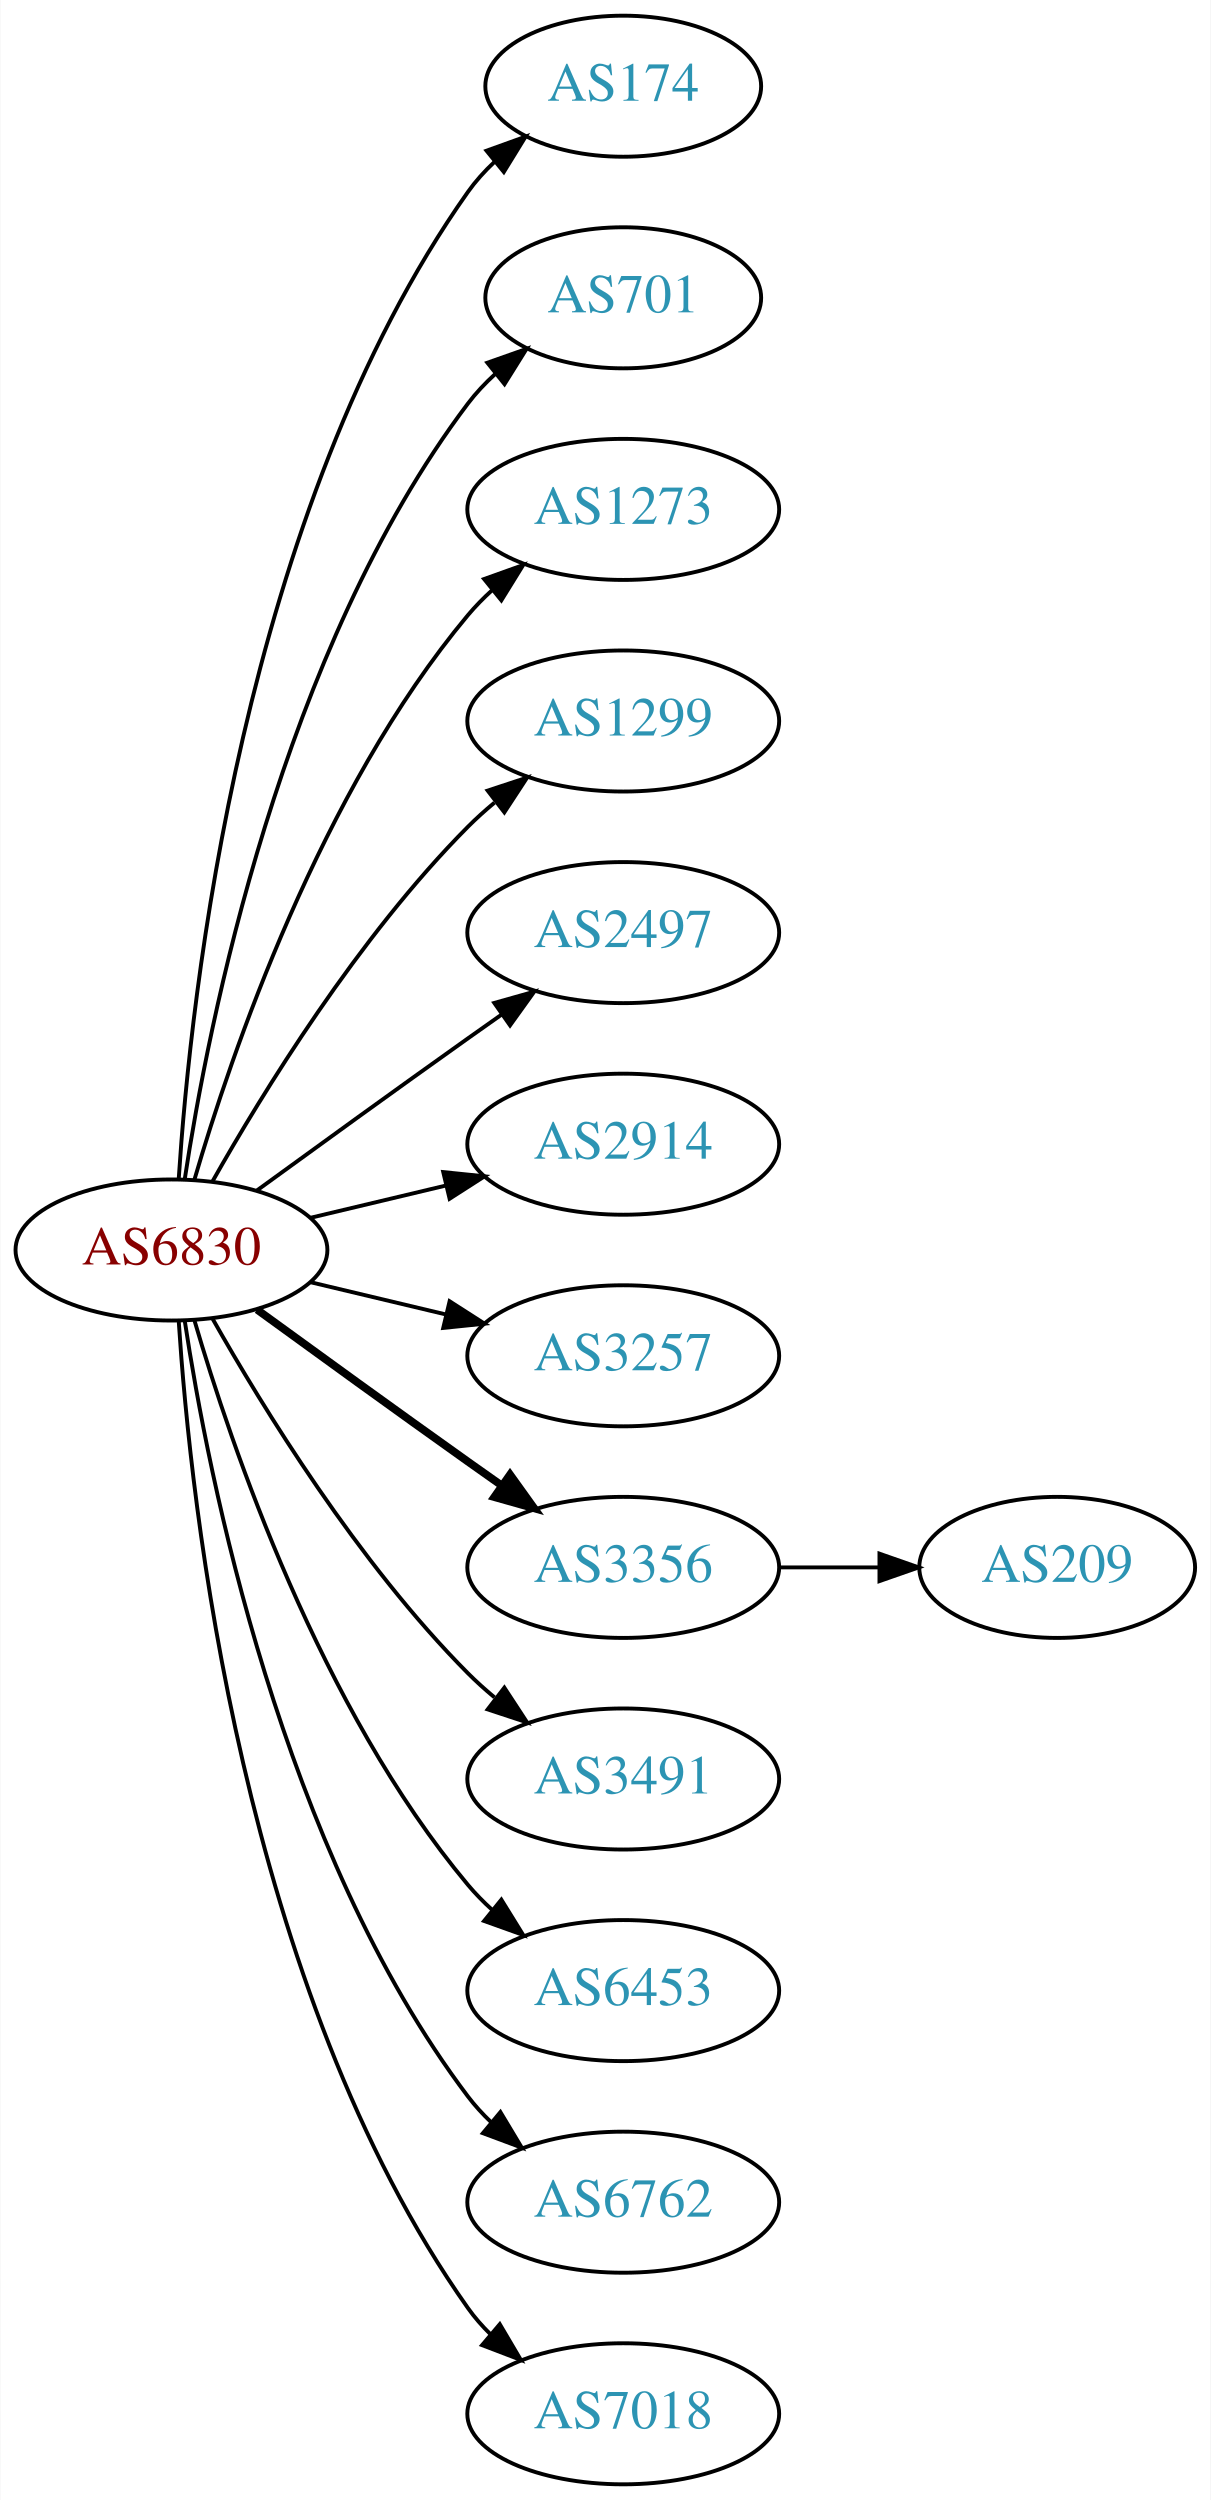
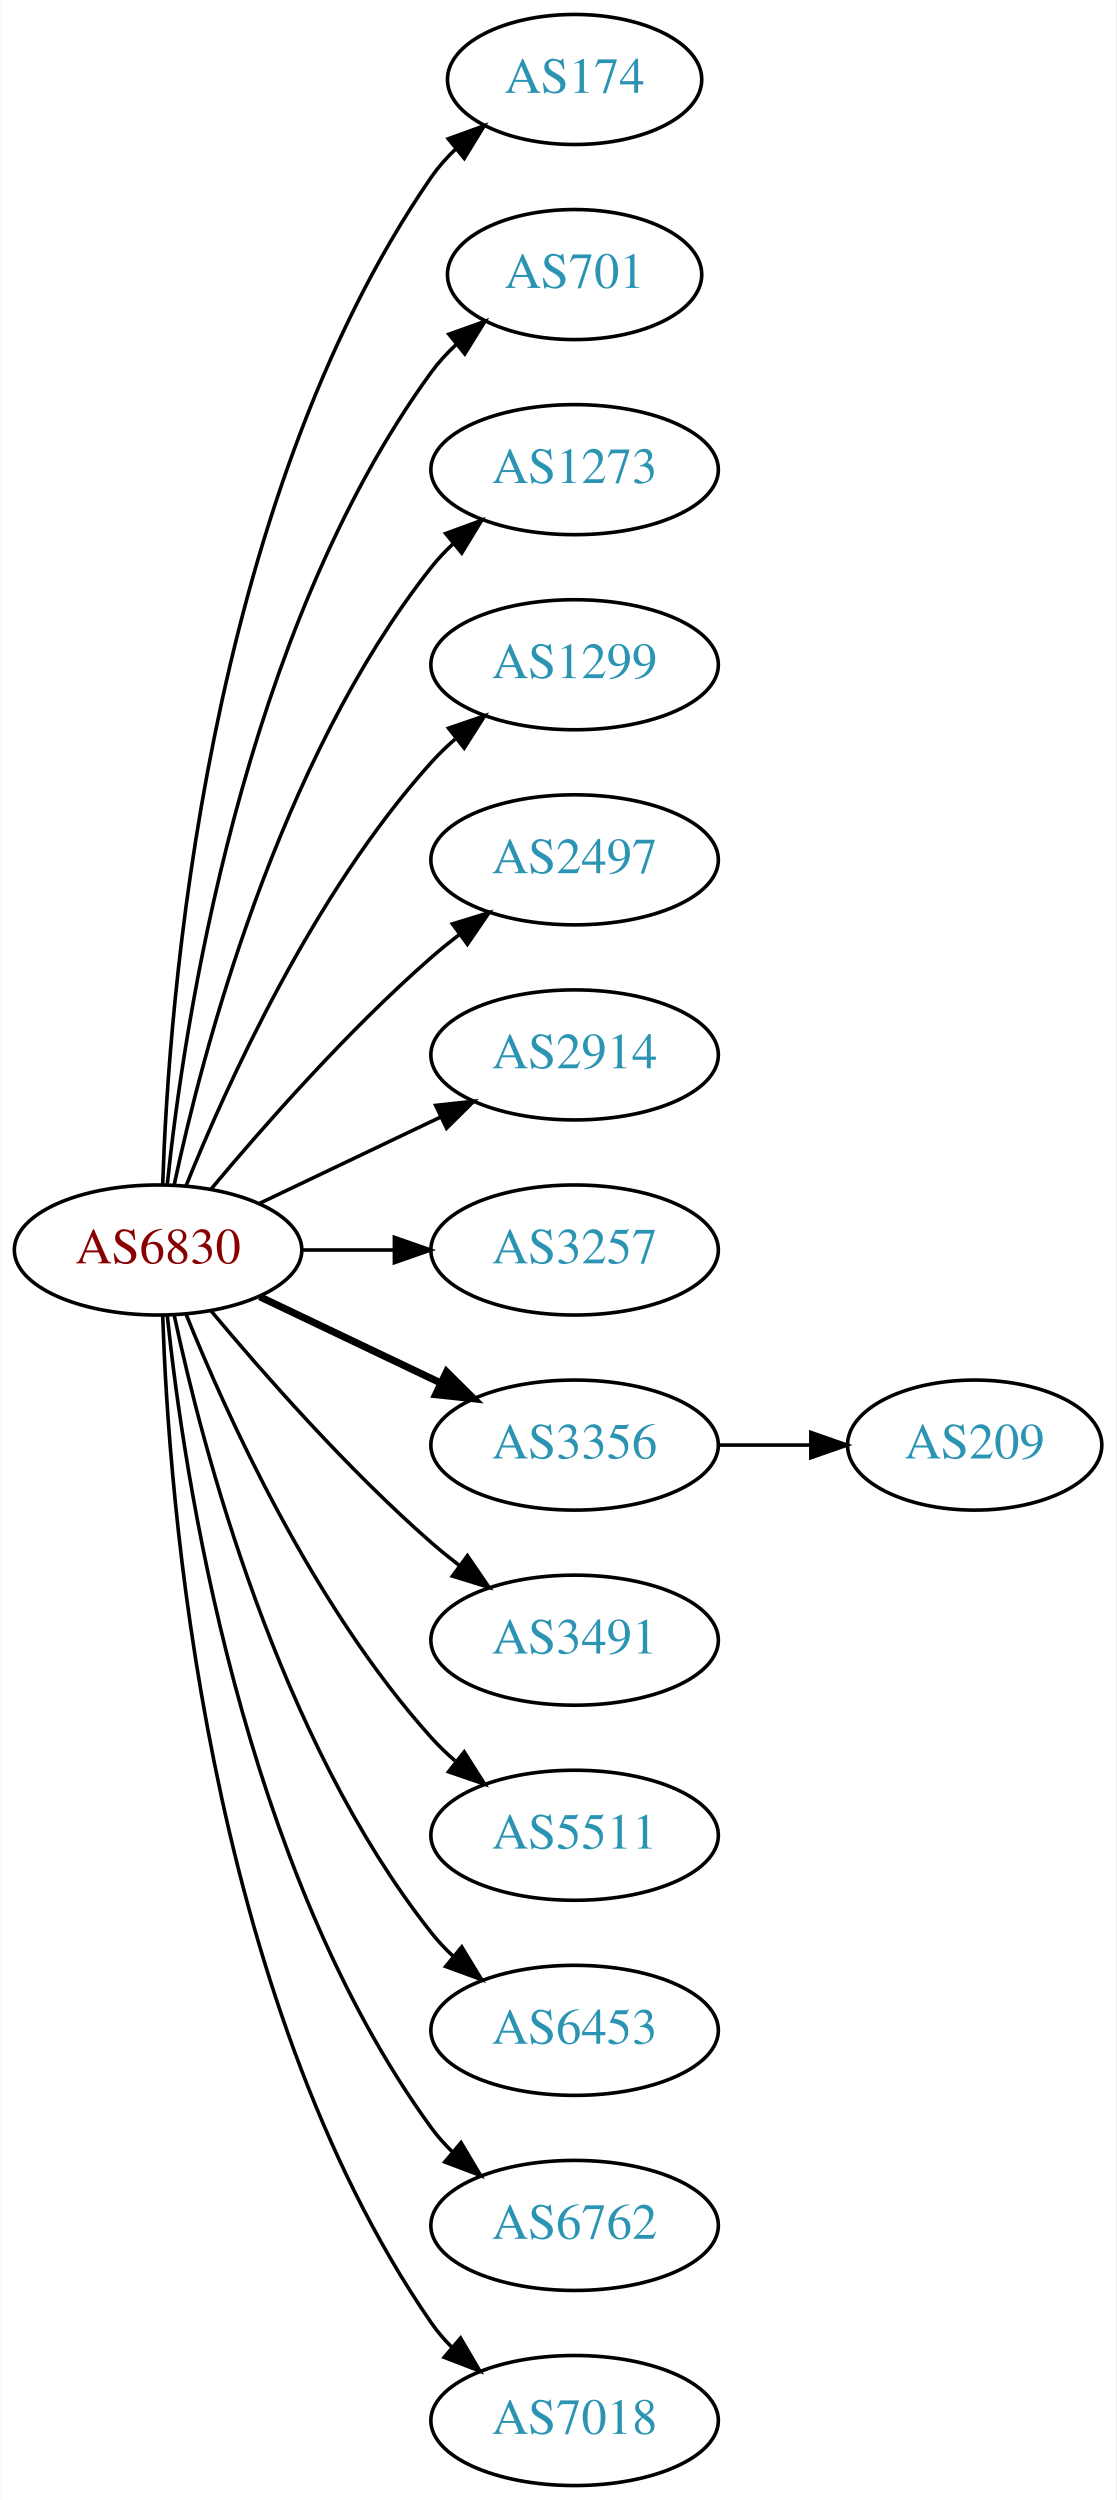
- <svg xmlns="http://www.w3.org/2000/svg" xmlns:xlink="http://www.w3.org/1999/xlink" width="309pt" height="638pt" viewBox="0.00 0.00 308.78 638.00">
-   <g id="graph0" class="graph" transform="scale(1 1) rotate(0) translate(4 634)">
-     <polygon fill="white" stroke="none" points="-4,4 -4,-634 304.78,-634 304.78,4 -4,4" />
+ <svg xmlns="http://www.w3.org/2000/svg" xmlns:xlink="http://www.w3.org/1999/xlink" width="309pt" height="692pt" viewBox="0.00 0.00 308.78 692.00">
+   <g id="graph0" class="graph" transform="scale(1 1) rotate(0) translate(4 688)">
+     <polygon fill="white" stroke="none" points="-4,4 -4,-688 304.78,-688 304.78,4 -4,4" />
    <g id="node1" class="node">
      <g id="a_node1">
        <a xlink:href="/asn/6830" xlink:title="AS6830 ~ LGI-UPC [AT]">
-           <ellipse fill="#ffffff" stroke="black" cx="39.647" cy="-315" rx="39.794" ry="18" />
-           <text text-anchor="middle" x="39.647" y="-311.3" font-family="Times,serif" font-size="14.00" fill="#880000">AS6830</text>
+           <ellipse fill="#ffffff" stroke="black" cx="39.647" cy="-342" rx="39.794" ry="18" />
+           <text text-anchor="middle" x="39.647" y="-338.3" font-family="Times,serif" font-size="14.00" fill="#880000">AS6830</text>
        </a>
      </g>
    </g>
    <g id="node2" class="node">
      <g id="a_node2">
        <a xlink:href="/asn/174" xlink:title="AS174 ~ Cogent Communications [US]">
-           <ellipse fill="#ffffff" stroke="black" cx="154.939" cy="-612" rx="35.194" ry="18" />
-           <text text-anchor="middle" x="154.939" y="-608.3" font-family="Times,serif" font-size="14.00" fill="#2c94b3">AS174</text>
+           <ellipse fill="#ffffff" stroke="black" cx="154.939" cy="-666" rx="35.194" ry="18" />
+           <text text-anchor="middle" x="154.939" y="-662.3" font-family="Times,serif" font-size="14.00" fill="#2c94b3">AS174</text>
        </a>
      </g>
    </g>
    <g id="edge1" class="edge">
-       <path fill="none" stroke="black" d="M41.502,-333.185C44.495,-379.425 57.742,-503.589 115.293,-585 117.23,-587.74 119.538,-590.295 122.048,-592.654" />
-       <polygon fill="black" stroke="black" points="120.05,-595.54 130.018,-599.131 124.465,-590.108 120.05,-595.54" />
+       <path fill="none" stroke="black" d="M40.926,-360.161C42.524,-409.461 52.674,-548.175 115.293,-639 117.198,-641.763 119.484,-644.333 121.98,-646.702" />
+       <polygon fill="black" stroke="black" points="119.969,-649.579 129.928,-653.194 124.397,-644.157 119.969,-649.579" />
    </g>
    <g id="node3" class="node">
      <g id="a_node3">
        <a xlink:href="/asn/701" xlink:title="AS701 ~ UUNET [US]">
-           <ellipse fill="#ffffff" stroke="black" cx="154.939" cy="-558" rx="35.194" ry="18" />
-           <text text-anchor="middle" x="154.939" y="-554.3" font-family="Times,serif" font-size="14.00" fill="#2c94b3">AS701</text>
+           <ellipse fill="#ffffff" stroke="black" cx="154.939" cy="-612" rx="35.194" ry="18" />
+           <text text-anchor="middle" x="154.939" y="-608.3" font-family="Times,serif" font-size="14.00" fill="#2c94b3">AS701</text>
        </a>
      </g>
    </g>
    <g id="edge2" class="edge">
-       <path fill="none" stroke="black" d="M43.023,-332.986C48.996,-372.422 67.708,-467.995 115.293,-531 117.315,-533.678 119.681,-536.19 122.229,-538.522" />
-       <polygon fill="black" stroke="black" points="120.263,-541.432 130.254,-544.958 124.643,-535.972 120.263,-541.432" />
+       <path fill="none" stroke="black" d="M42.203,-360.256C46.674,-403.303 62.807,-512.94 115.293,-585 117.269,-587.712 119.603,-590.249 122.13,-592.595" />
+       <polygon fill="black" stroke="black" points="120.146,-595.493 130.124,-599.055 124.546,-590.048 120.146,-595.493" />
    </g>
    <g id="node4" class="node">
      <g id="a_node4">
        <a xlink:href="/asn/1273" xlink:title="AS1273 ~ Vodafone Group PLC [EU]">
-           <ellipse fill="#ffffff" stroke="black" cx="154.939" cy="-504" rx="39.794" ry="18" />
-           <text text-anchor="middle" x="154.939" y="-500.3" font-family="Times,serif" font-size="14.00" fill="#2c94b3">AS1273</text>
+           <ellipse fill="#ffffff" stroke="black" cx="154.939" cy="-558" rx="39.794" ry="18" />
+           <text text-anchor="middle" x="154.939" y="-554.3" font-family="Times,serif" font-size="14.00" fill="#2c94b3">AS1273</text>
        </a>
      </g>
    </g>
    <g id="edge3" class="edge">
-       <path fill="none" stroke="black" d="M45.521,-333.002C54.834,-364.844 77.651,-431.981 115.293,-477 117.163,-479.237 119.261,-481.374 121.488,-483.396" />
-       <polygon fill="black" stroke="black" points="119.431,-486.234 129.407,-489.804 123.835,-480.793 119.431,-486.234" />
+       <path fill="none" stroke="black" d="M44.137,-360.16C51.768,-396.03 72.76,-477.155 115.293,-531 117.1,-533.288 119.153,-535.462 121.348,-537.51" />
+       <polygon fill="black" stroke="black" points="119.259,-540.323 129.208,-543.966 123.702,-534.914 119.259,-540.323" />
    </g>
    <g id="node5" class="node">
      <g id="a_node5">
        <a xlink:href="/asn/1299" xlink:title="AS1299 ~ Telia Carrier [EU]">
-           <ellipse fill="#ffffff" stroke="black" cx="154.939" cy="-450" rx="39.794" ry="18" />
-           <text text-anchor="middle" x="154.939" y="-446.3" font-family="Times,serif" font-size="14.00" fill="#2c94b3">AS1299</text>
+           <ellipse fill="#ffffff" stroke="black" cx="154.939" cy="-504" rx="39.794" ry="18" />
+           <text text-anchor="middle" x="154.939" y="-500.3" font-family="Times,serif" font-size="14.00" fill="#2c94b3">AS1299</text>
        </a>
      </g>
    </g>
    <g id="edge4" class="edge">
-       <path fill="none" stroke="black" d="M50.106,-332.49C62.888,-355.096 87.32,-394.886 115.293,-423 117.404,-425.121 119.7,-427.188 122.085,-429.171" />
-       <polygon fill="black" stroke="black" points="120.338,-432.242 130.401,-435.556 124.601,-426.69 120.338,-432.242" />
+       <path fill="none" stroke="black" d="M47.394,-359.787C58.445,-387.243 82.498,-440.578 115.293,-477 117.295,-479.224 119.514,-481.363 121.847,-483.397" />
+       <polygon fill="black" stroke="black" points="120.045,-486.433 130.066,-489.873 124.377,-480.935 120.045,-486.433" />
    </g>
    <g id="node6" class="node">
      <g id="a_node6">
        <a xlink:href="/asn/2497" xlink:title="AS2497 ~ Internet Initiative Japan Inc. [JP]">
-           <ellipse fill="#ffffff" stroke="black" cx="154.939" cy="-396" rx="39.794" ry="18" />
-           <text text-anchor="middle" x="154.939" y="-392.3" font-family="Times,serif" font-size="14.00" fill="#2c94b3">AS2497</text>
+           <ellipse fill="#ffffff" stroke="black" cx="154.939" cy="-450" rx="39.794" ry="18" />
+           <text text-anchor="middle" x="154.939" y="-446.3" font-family="Times,serif" font-size="14.00" fill="#2c94b3">AS2497</text>
        </a>
      </g>
    </g>
    <g id="edge5" class="edge">
-       <path fill="none" stroke="black" d="M61.495,-330.222C76.429,-341.091 97.042,-356.025 115.293,-369 118.113,-371.005 121.056,-373.085 124.005,-375.159" />
-       <polygon fill="black" stroke="black" points="122.032,-378.05 132.229,-380.926 126.051,-372.319 122.032,-378.05" />
+       <path fill="none" stroke="black" d="M54.276,-358.817C68.559,-375.929 92.106,-402.745 115.293,-423 117.759,-425.154 120.397,-427.294 123.095,-429.372" />
+       <polygon fill="black" stroke="black" points="121.12,-432.264 131.249,-435.37 125.268,-426.625 121.12,-432.264" />
    </g>
    <g id="node7" class="node">
      <g id="a_node7">
        <a xlink:href="/asn/2914" xlink:title="AS2914 ~ NTT America, Inc. [US]">
-           <ellipse fill="#ffffff" stroke="black" cx="154.939" cy="-342" rx="39.794" ry="18" />
-           <text text-anchor="middle" x="154.939" y="-338.3" font-family="Times,serif" font-size="14.00" fill="#2c94b3">AS2914</text>
+           <ellipse fill="#ffffff" stroke="black" cx="154.939" cy="-396" rx="39.794" ry="18" />
+           <text text-anchor="middle" x="154.939" y="-392.3" font-family="Times,serif" font-size="14.00" fill="#2c94b3">AS2914</text>
        </a>
      </g>
    </g>
    <g id="edge6" class="edge">
-       <path fill="none" stroke="black" d="M75.254,-323.248C86.125,-325.838 98.279,-328.735 109.722,-331.462" />
-       <polygon fill="black" stroke="black" points="109.005,-334.889 119.544,-333.803 110.628,-328.08 109.005,-334.889" />
+       <path fill="none" stroke="black" d="M67.783,-354.934C82.777,-362.081 101.598,-371.052 117.821,-378.785" />
+       <polygon fill="black" stroke="black" points="116.491,-382.028 127.024,-383.171 119.503,-375.709 116.491,-382.028" />
    </g>
    <g id="node8" class="node">
      <g id="a_node8">
        <a xlink:href="/asn/3257" xlink:title="AS3257 ~ GTT [DE]">
-           <ellipse fill="#ffffff" stroke="black" cx="154.939" cy="-288" rx="39.794" ry="18" />
-           <text text-anchor="middle" x="154.939" y="-284.3" font-family="Times,serif" font-size="14.00" fill="#2c94b3">AS3257</text>
+           <ellipse fill="#ffffff" stroke="black" cx="154.939" cy="-342" rx="39.794" ry="18" />
+           <text text-anchor="middle" x="154.939" y="-338.3" font-family="Times,serif" font-size="14.00" fill="#2c94b3">AS3257</text>
        </a>
      </g>
    </g>
    <g id="edge7" class="edge">
-       <path fill="none" stroke="black" d="M75.254,-306.752C86.125,-304.162 98.279,-301.265 109.722,-298.538" />
-       <polygon fill="black" stroke="black" points="110.628,-301.92 119.544,-296.197 109.005,-295.111 110.628,-301.92" />
+       <path fill="none" stroke="black" d="M79.319,-342C87.522,-342 96.286,-342 104.818,-342" />
+       <polygon fill="black" stroke="black" points="105.057,-345.5 115.057,-342 105.057,-338.5 105.057,-345.5" />
    </g>
    <g id="node9" class="node">
      <g id="a_node9">
        <a xlink:href="/asn/3356" xlink:title="AS3356 ~ Level 3 Parent, LLC [US]">
-           <ellipse fill="#ffffff" stroke="black" cx="154.939" cy="-234" rx="39.794" ry="18" />
-           <text text-anchor="middle" x="154.939" y="-230.3" font-family="Times,serif" font-size="14.00" fill="#2c94b3">AS3356</text>
+           <ellipse fill="#ffffff" stroke="black" cx="154.939" cy="-288" rx="39.794" ry="18" />
+           <text text-anchor="middle" x="154.939" y="-284.3" font-family="Times,serif" font-size="14.00" fill="#2c94b3">AS3356</text>
        </a>
      </g>
    </g>
    <g id="edge8" class="edge">
-       <path fill="none" stroke="black" stroke-width="2" d="M61.495,-299.778C76.429,-288.909 97.042,-273.975 115.293,-261 118.113,-258.995 121.056,-256.915 124.005,-254.841" />
-       <polygon fill="black" stroke="black" stroke-width="2" points="126.051,-257.681 132.229,-249.074 122.032,-251.95 126.051,-257.681" />
+       <path fill="none" stroke="black" stroke-width="2" d="M67.783,-329.066C82.777,-321.919 101.598,-312.948 117.821,-305.215" />
+       <polygon fill="black" stroke="black" stroke-width="2" points="119.503,-308.291 127.024,-300.829 116.491,-301.972 119.503,-308.291" />
    </g>
    <g id="node10" class="node">
      <g id="a_node10">
        <a xlink:href="/asn/3491" xlink:title="AS3491 ~ PCCW Global, Inc. [US]">
-           <ellipse fill="#ffffff" stroke="black" cx="154.939" cy="-180" rx="39.794" ry="18" />
-           <text text-anchor="middle" x="154.939" y="-176.3" font-family="Times,serif" font-size="14.00" fill="#2c94b3">AS3491</text>
+           <ellipse fill="#ffffff" stroke="black" cx="154.939" cy="-234" rx="39.794" ry="18" />
+           <text text-anchor="middle" x="154.939" y="-230.3" font-family="Times,serif" font-size="14.00" fill="#2c94b3">AS3491</text>
        </a>
      </g>
    </g>
    <g id="edge9" class="edge">
-       <path fill="none" stroke="black" d="M50.106,-297.51C62.888,-274.904 87.32,-235.114 115.293,-207 117.404,-204.879 119.7,-202.812 122.085,-200.829" />
-       <polygon fill="black" stroke="black" points="124.601,-203.31 130.401,-194.444 120.338,-197.758 124.601,-203.31" />
+       <path fill="none" stroke="black" d="M54.276,-325.183C68.559,-308.071 92.106,-281.255 115.293,-261 117.759,-258.846 120.397,-256.706 123.095,-254.628" />
+       <polygon fill="black" stroke="black" points="125.268,-257.375 131.249,-248.63 121.12,-251.736 125.268,-257.375" />
    </g>
    <g id="node11" class="node">
      <g id="a_node11">
+         <a xlink:href="/asn/5511" xlink:title="AS5511 ~ Orange S.A. [FR]">
+           <ellipse fill="#ffffff" stroke="black" cx="154.939" cy="-180" rx="39.794" ry="18" />
+           <text text-anchor="middle" x="154.939" y="-176.3" font-family="Times,serif" font-size="14.00" fill="#2c94b3">AS5511</text>
+         </a>
+       </g>
+     </g>
+     <g id="edge10" class="edge">
+       <path fill="none" stroke="black" d="M47.394,-324.213C58.445,-296.757 82.498,-243.422 115.293,-207 117.295,-204.776 119.514,-202.637 121.847,-200.603" />
+       <polygon fill="black" stroke="black" points="124.377,-203.065 130.066,-194.127 120.045,-197.567 124.377,-203.065" />
+     </g>
+     <g id="node12" class="node">
+       <g id="a_node12">
        <a xlink:href="/asn/6453" xlink:title="AS6453 ~ TATA COMMUNICATIONS (AMERICA) INC [US]">
          <ellipse fill="#ffffff" stroke="black" cx="154.939" cy="-126" rx="39.794" ry="18" />
          <text text-anchor="middle" x="154.939" y="-122.3" font-family="Times,serif" font-size="14.00" fill="#2c94b3">AS6453</text>
        </a>
      </g>
    </g>
-     <g id="edge10" class="edge">
-       <path fill="none" stroke="black" d="M45.521,-296.998C54.834,-265.156 77.651,-198.019 115.293,-153 117.163,-150.763 119.261,-148.626 121.488,-146.604" />
-       <polygon fill="black" stroke="black" points="123.835,-149.207 129.407,-140.196 119.431,-143.766 123.835,-149.207" />
+     <g id="edge11" class="edge">
+       <path fill="none" stroke="black" d="M44.137,-323.84C51.768,-287.97 72.76,-206.845 115.293,-153 117.1,-150.712 119.153,-148.538 121.348,-146.49" />
+       <polygon fill="black" stroke="black" points="123.702,-149.086 129.208,-140.034 119.259,-143.677 123.702,-149.086" />
    </g>
-     <g id="node12" class="node">
-       <g id="a_node12">
+     <g id="node13" class="node">
+       <g id="a_node13">
        <a xlink:href="/asn/6762" xlink:title="AS6762 ~ TELECOM ITALIA SPARKLE S.p.A. [IT]">
          <ellipse fill="#ffffff" stroke="black" cx="154.939" cy="-72" rx="39.794" ry="18" />
          <text text-anchor="middle" x="154.939" y="-68.3" font-family="Times,serif" font-size="14.00" fill="#2c94b3">AS6762</text>
        </a>
      </g>
    </g>
-     <g id="edge11" class="edge">
-       <path fill="none" stroke="black" d="M43.023,-297.014C48.996,-257.578 67.708,-162.005 115.293,-99 117.05,-96.673 119.067,-94.471 121.237,-92.404" />
-       <polygon fill="black" stroke="black" points="123.595,-94.995 129.049,-85.912 119.121,-89.612 123.595,-94.995" />
+     <g id="edge12" class="edge">
+       <path fill="none" stroke="black" d="M42.203,-323.744C46.674,-280.697 62.807,-171.06 115.293,-99 117.01,-96.643 118.997,-94.419 121.146,-92.337" />
+       <polygon fill="black" stroke="black" points="123.508,-94.925 128.921,-85.817 119.01,-89.561 123.508,-94.925" />
    </g>
-     <g id="node13" class="node">
-       <g id="a_node13">
+     <g id="node14" class="node">
+       <g id="a_node14">
        <a xlink:href="/asn/7018" xlink:title="AS7018 ~ AT&amp;T Services, Inc. [US]">
          <ellipse fill="#ffffff" stroke="black" cx="154.939" cy="-18" rx="39.794" ry="18" />
          <text text-anchor="middle" x="154.939" y="-14.3" font-family="Times,serif" font-size="14.00" fill="#2c94b3">AS7018</text>
        </a>
      </g>
    </g>
-     <g id="edge12" class="edge">
-       <path fill="none" stroke="black" d="M41.502,-296.815C44.495,-250.575 57.742,-126.411 115.293,-45 116.976,-42.619 118.939,-40.378 121.072,-38.284" />
-       <polygon fill="black" stroke="black" points="123.436,-40.868 128.814,-31.741 118.917,-35.522 123.436,-40.868" />
+     <g id="edge13" class="edge">
+       <path fill="none" stroke="black" d="M40.926,-323.839C42.524,-274.539 52.674,-135.825 115.293,-45 116.948,-42.599 118.891,-40.344 121.009,-38.24" />
+       <polygon fill="black" stroke="black" points="123.375,-40.823 128.726,-31.678 118.84,-35.49 123.375,-40.823" />
    </g>
-     <g id="node14" class="node">
-       <g id="a_node14">
+     <g id="node15" class="node">
+       <g id="a_node15">
        <a xlink:href="/asn/209" xlink:title="AS209 ~ CenturyLink Communications, LLC [US]">
-           <ellipse fill="#ffffff" stroke="black" cx="265.683" cy="-234" rx="35.194" ry="18" />
-           <text text-anchor="middle" x="265.683" y="-230.3" font-family="Times,serif" font-size="14.00" fill="#2c94b3">AS209</text>
+           <ellipse fill="#ffffff" stroke="black" cx="265.683" cy="-288" rx="35.194" ry="18" />
+           <text text-anchor="middle" x="265.683" y="-284.3" font-family="Times,serif" font-size="14.00" fill="#2c94b3">AS209</text>
        </a>
      </g>
    </g>
-     <g id="edge13" class="edge">
-       <path fill="none" stroke="black" d="M194.891,-234C203.123,-234 211.869,-234 220.285,-234" />
-       <polygon fill="black" stroke="black" points="220.331,-237.5 230.331,-234 220.331,-230.5 220.331,-237.5" />
+     <g id="edge14" class="edge">
+       <path fill="none" stroke="black" d="M194.891,-288C203.123,-288 211.869,-288 220.285,-288" />
+       <polygon fill="black" stroke="black" points="220.331,-291.5 230.331,-288 220.331,-284.5 220.331,-291.5" />
    </g>
  </g>
</svg>
